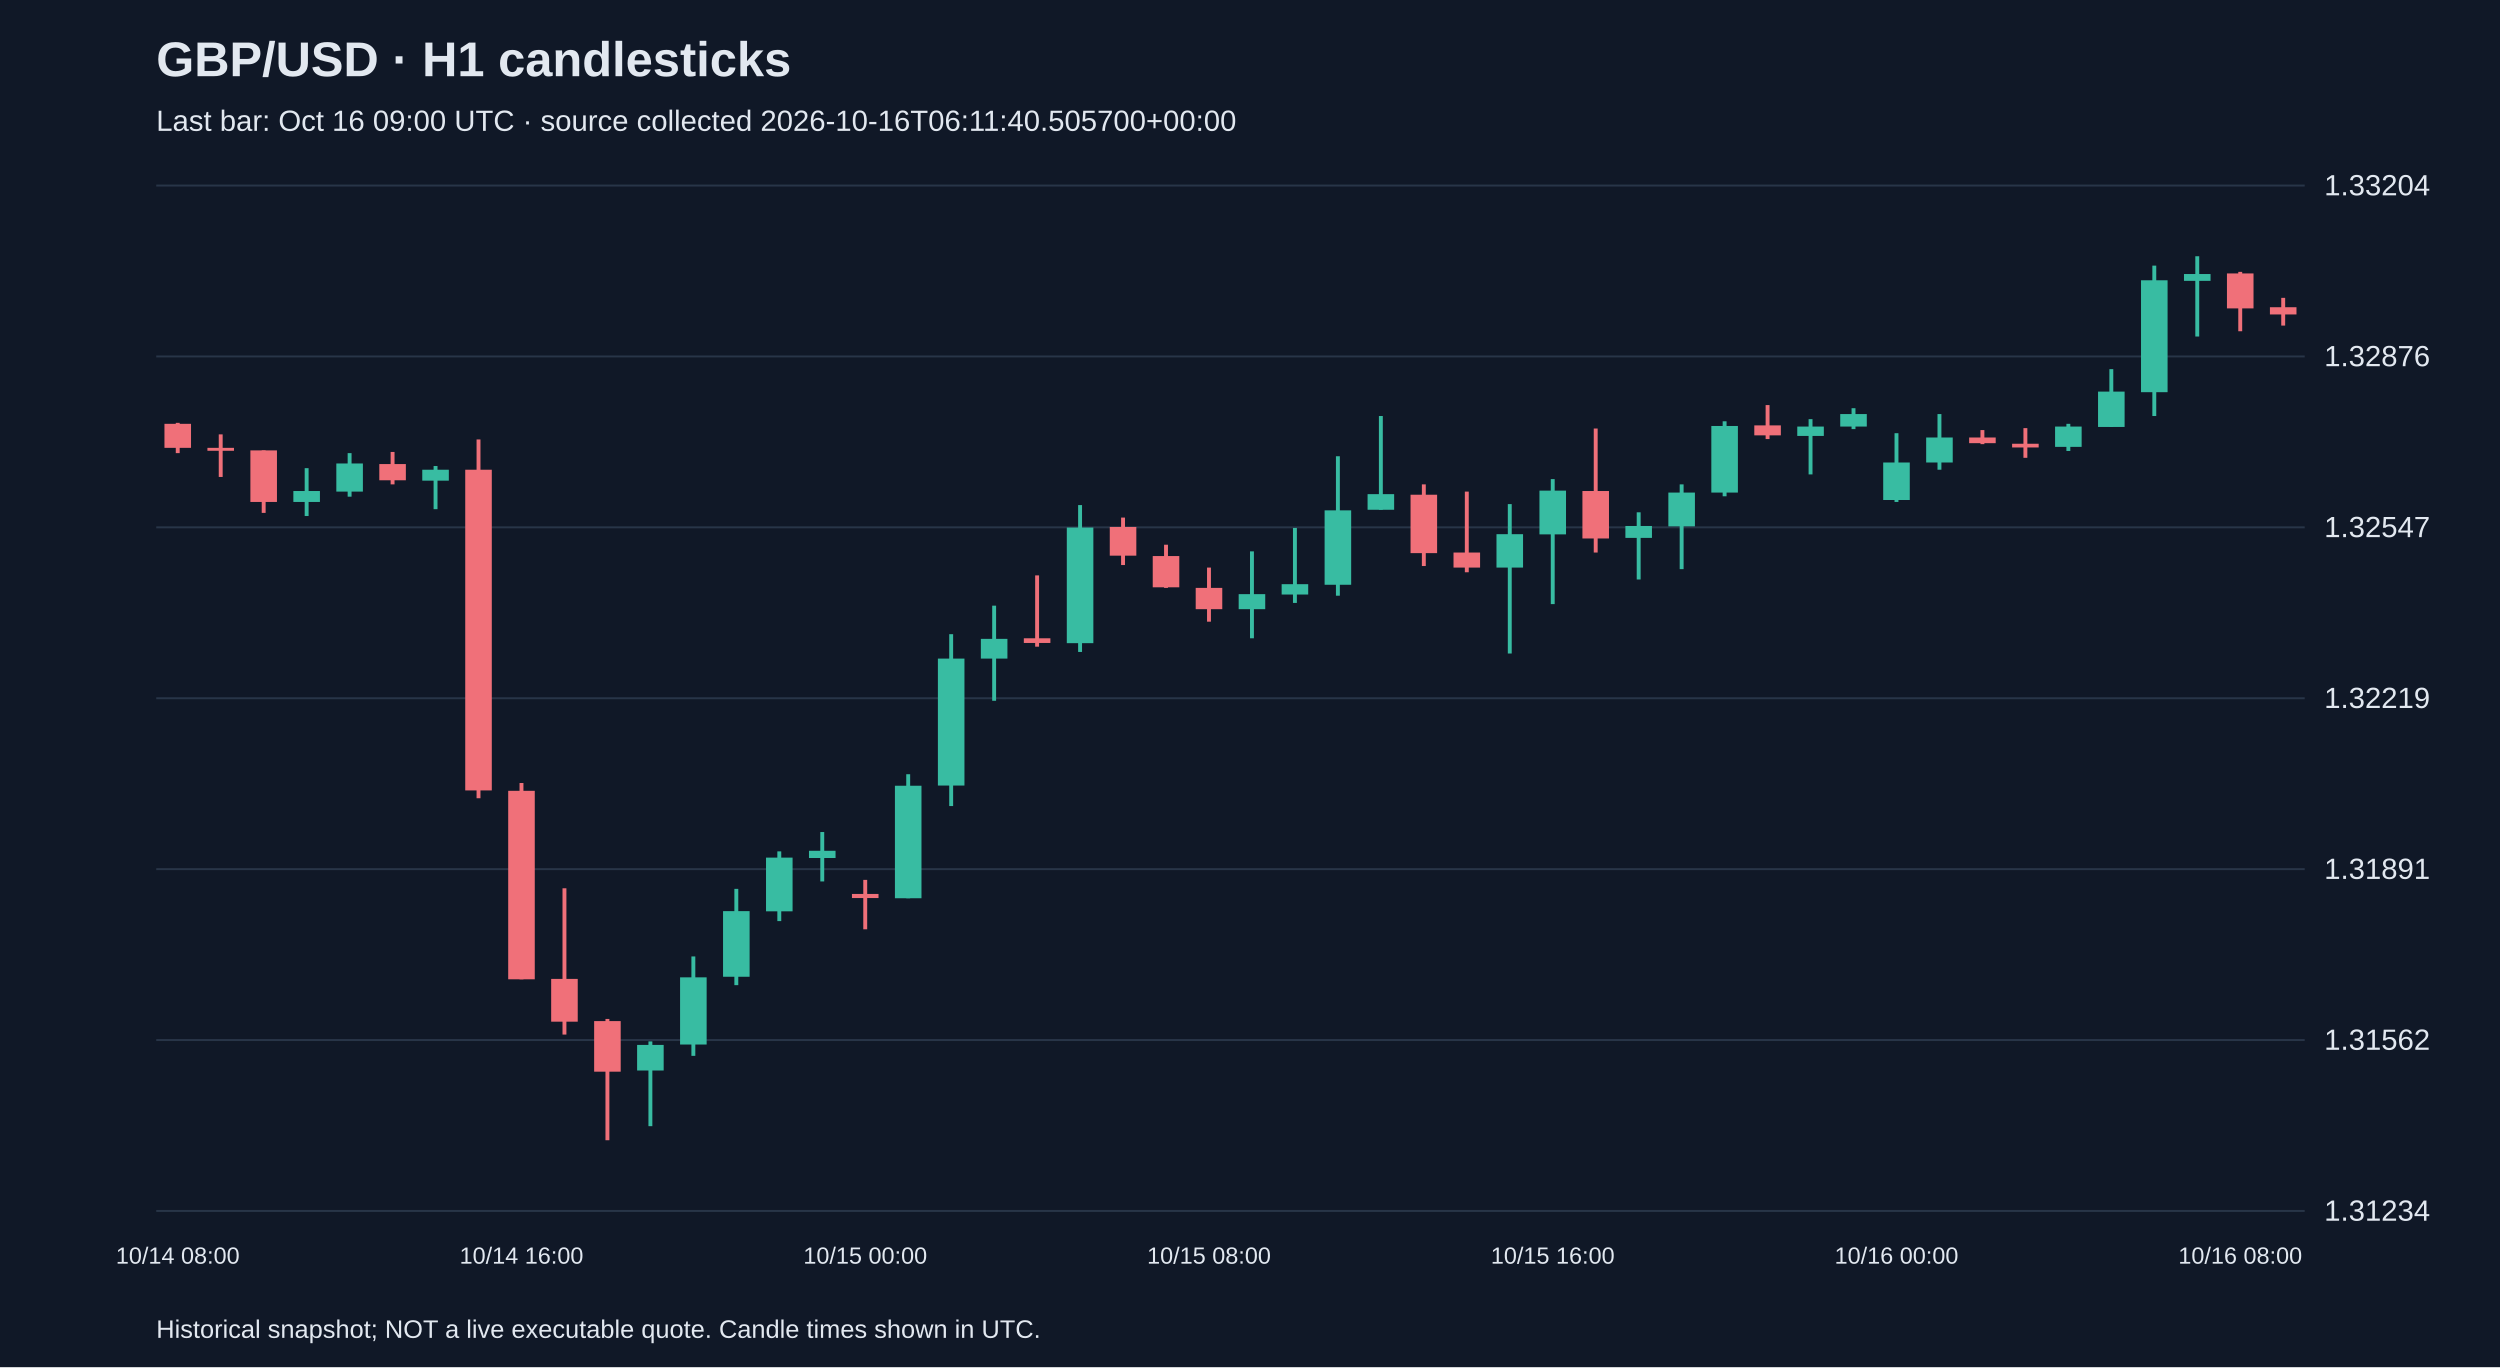
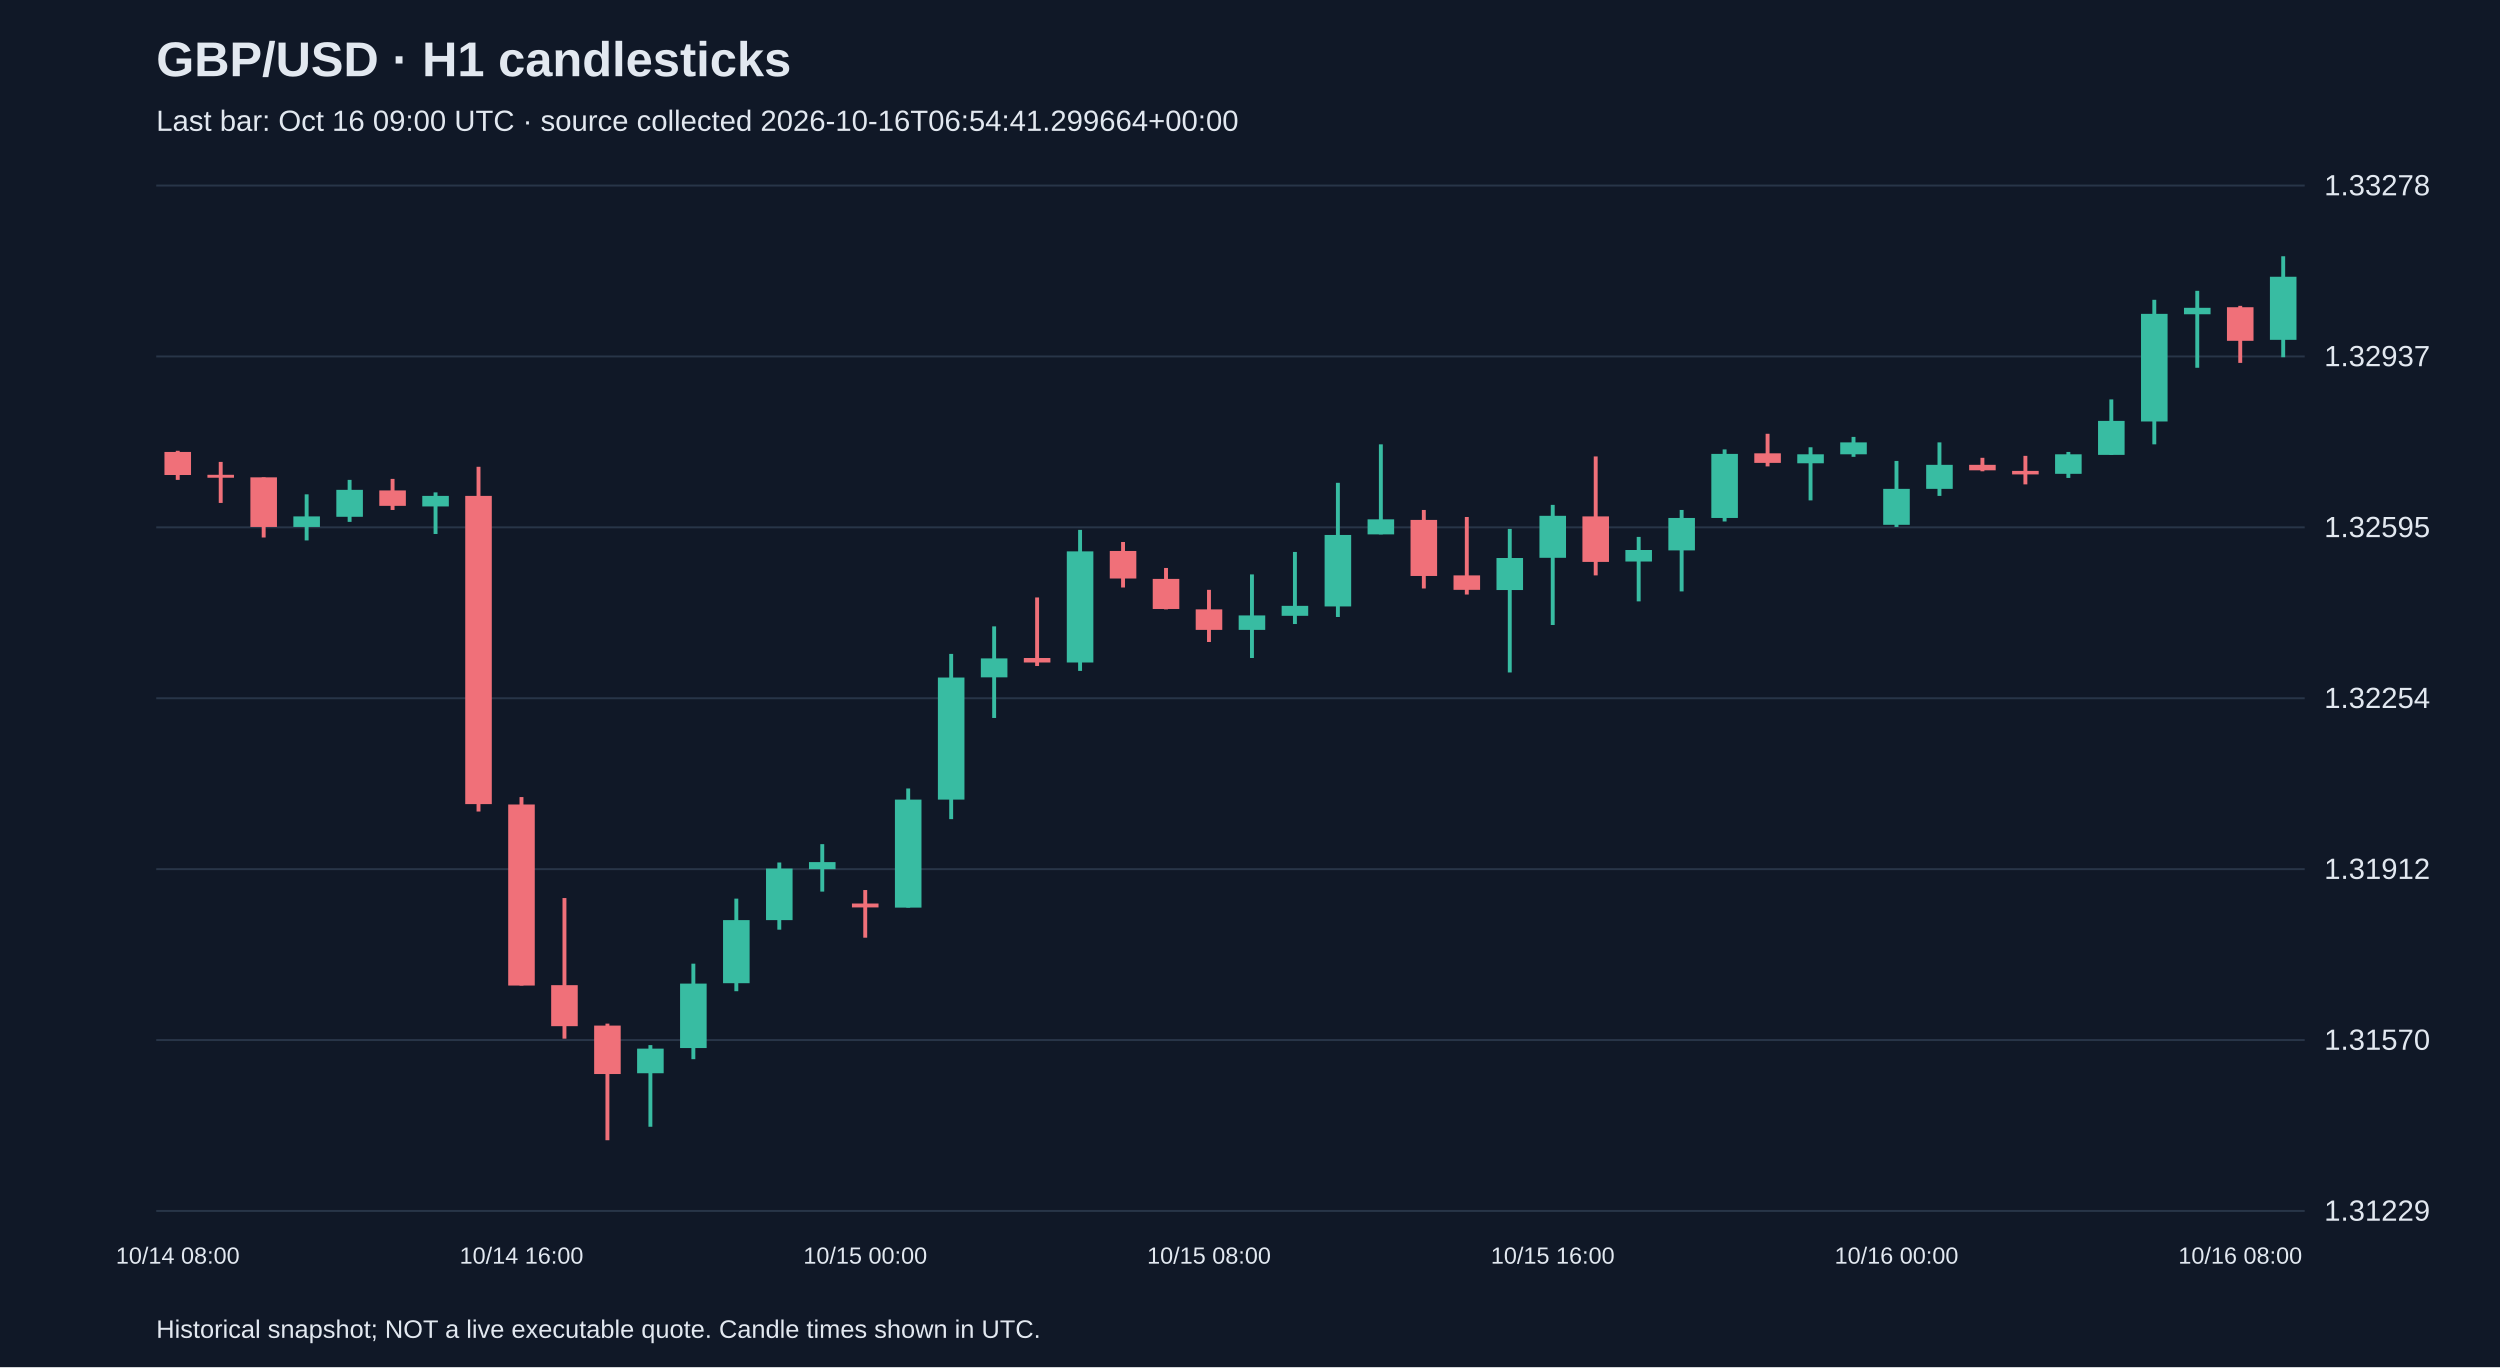
<svg xmlns="http://www.w3.org/2000/svg" viewBox="0 0 1280 700">
  <rect width="100%" height="100%" fill="#101827" />
  <style>text{font-family:Arial,sans-serif;fill:#e2e8f0}</style>
  <text x="80" y="39" font-size="25" font-weight="bold">GBP/USD · H1 candlesticks</text>
-   <text x="80" y="67" font-size="15" fill="#a6b1c5">Last bar: Oct 16 09:00 UTC · source collected 2026-10-16T06:11:40.505700+00:00</text>
+   <text x="80" y="67" font-size="15" fill="#a6b1c5">Last bar: Oct 16 09:00 UTC · source collected 2026-10-16T06:54:41.299664+00:00</text>
  <line x1="80" y1="620.0" x2="1180" y2="620.0" stroke="#283548" />
-   <text x="1190" y="625.0" font-size="15">1.31234</text>
+   <text x="1190" y="625.0" font-size="15">1.31229</text>
  <line x1="80" y1="532.5" x2="1180" y2="532.5" stroke="#283548" />
-   <text x="1190" y="537.5" font-size="15">1.31562</text>
+   <text x="1190" y="537.5" font-size="15">1.31570</text>
  <line x1="80" y1="445.0" x2="1180" y2="445.0" stroke="#283548" />
-   <text x="1190" y="450.0" font-size="15">1.31891</text>
+   <text x="1190" y="450.0" font-size="15">1.31912</text>
  <line x1="80" y1="357.5" x2="1180" y2="357.5" stroke="#283548" />
-   <text x="1190" y="362.5" font-size="15">1.32219</text>
+   <text x="1190" y="362.5" font-size="15">1.32254</text>
  <line x1="80" y1="270.0" x2="1180" y2="270.0" stroke="#283548" />
-   <text x="1190" y="275.0" font-size="15">1.32547</text>
+   <text x="1190" y="275.0" font-size="15">1.32595</text>
  <line x1="80" y1="182.5" x2="1180" y2="182.5" stroke="#283548" />
-   <text x="1190" y="187.5" font-size="15">1.32876</text>
+   <text x="1190" y="187.5" font-size="15">1.32937</text>
  <line x1="80" y1="95.0" x2="1180" y2="95.0" stroke="#283548" />
-   <text x="1190" y="100.0" font-size="15">1.33204</text>
-   <line x1="91.0" y1="216.5" x2="91.0" y2="232.0" stroke="#f07079" stroke-width="2" />
-   <rect x="84.2" y="217.0" width="13.6" height="12.3" fill="#f07079" />
+   <text x="1190" y="100.0" font-size="15">1.33278</text>
+   <line x1="91.0" y1="230.8" x2="91.0" y2="245.7" stroke="#f07079" stroke-width="2" />
+   <rect x="84.2" y="231.4" width="13.6" height="11.8" fill="#f07079" />
  <text x="91.0" y="647" text-anchor="middle" font-size="12">10/14 08:00</text>
-   <line x1="113.0" y1="222.4" x2="113.0" y2="244.2" stroke="#f07079" stroke-width="2" />
-   <rect x="106.2" y="229.3" width="13.6" height="1.5" fill="#f07079" />
-   <line x1="135.0" y1="230.6" x2="135.0" y2="262.6" stroke="#f07079" stroke-width="2" />
-   <rect x="128.2" y="230.6" width="13.6" height="26.4" fill="#f07079" />
-   <line x1="157.0" y1="239.7" x2="157.0" y2="264.2" stroke="#38bca2" stroke-width="2" />
-   <rect x="150.2" y="251.4" width="13.6" height="5.6" fill="#38bca2" />
-   <line x1="179.0" y1="232.0" x2="179.0" y2="254.3" stroke="#38bca2" stroke-width="2" />
-   <rect x="172.2" y="237.3" width="13.6" height="14.4" fill="#38bca2" />
-   <line x1="201.0" y1="231.4" x2="201.0" y2="248.0" stroke="#f07079" stroke-width="2" />
-   <rect x="194.2" y="237.6" width="13.6" height="8.3" fill="#f07079" />
-   <line x1="223.0" y1="238.6" x2="223.0" y2="260.7" stroke="#38bca2" stroke-width="2" />
-   <rect x="216.2" y="240.5" width="13.6" height="5.6" fill="#38bca2" />
-   <line x1="245.0" y1="225.0" x2="245.0" y2="408.7" stroke="#f07079" stroke-width="2" />
-   <rect x="238.2" y="240.5" width="13.6" height="164.2" fill="#f07079" />
-   <line x1="267.0" y1="400.9" x2="267.0" y2="501.4" stroke="#f07079" stroke-width="2" />
-   <rect x="260.2" y="404.9" width="13.6" height="96.5" fill="#f07079" />
+   <line x1="113.0" y1="236.5" x2="113.0" y2="257.5" stroke="#f07079" stroke-width="2" />
+   <rect x="106.2" y="243.1" width="13.6" height="1.5" fill="#f07079" />
+   <line x1="135.0" y1="244.4" x2="135.0" y2="275.2" stroke="#f07079" stroke-width="2" />
+   <rect x="128.2" y="244.4" width="13.6" height="25.4" fill="#f07079" />
+   <line x1="157.0" y1="253.1" x2="157.0" y2="276.7" stroke="#38bca2" stroke-width="2" />
+   <rect x="150.2" y="264.4" width="13.6" height="5.4" fill="#38bca2" />
+   <line x1="179.0" y1="245.7" x2="179.0" y2="267.2" stroke="#38bca2" stroke-width="2" />
+   <rect x="172.2" y="250.8" width="13.6" height="13.8" fill="#38bca2" />
+   <line x1="201.0" y1="245.2" x2="201.0" y2="261.1" stroke="#f07079" stroke-width="2" />
+   <rect x="194.2" y="251.1" width="13.6" height="7.9" fill="#f07079" />
+   <line x1="223.0" y1="252.1" x2="223.0" y2="273.4" stroke="#38bca2" stroke-width="2" />
+   <rect x="216.2" y="253.9" width="13.6" height="5.4" fill="#38bca2" />
+   <line x1="245.0" y1="239.0" x2="245.0" y2="415.5" stroke="#f07079" stroke-width="2" />
+   <rect x="238.2" y="253.9" width="13.6" height="157.8" fill="#f07079" />
+   <line x1="267.0" y1="408.1" x2="267.0" y2="504.6" stroke="#f07079" stroke-width="2" />
+   <rect x="260.2" y="411.9" width="13.6" height="92.7" fill="#f07079" />
  <text x="267.0" y="647" text-anchor="middle" font-size="12">10/14 16:00</text>
-   <line x1="289.0" y1="454.8" x2="289.0" y2="529.7" stroke="#f07079" stroke-width="2" />
-   <rect x="282.2" y="501.2" width="13.6" height="21.9" fill="#f07079" />
-   <line x1="311.0" y1="521.7" x2="311.0" y2="583.8" stroke="#f07079" stroke-width="2" />
-   <rect x="304.2" y="522.8" width="13.6" height="25.9" fill="#f07079" />
-   <line x1="333.0" y1="533.2" x2="333.0" y2="576.6" stroke="#38bca2" stroke-width="2" />
-   <rect x="326.2" y="535.0" width="13.6" height="13.1" fill="#38bca2" />
-   <line x1="355.0" y1="489.7" x2="355.0" y2="540.6" stroke="#38bca2" stroke-width="2" />
-   <rect x="348.2" y="500.4" width="13.6" height="34.4" fill="#38bca2" />
-   <line x1="377.0" y1="455.1" x2="377.0" y2="504.4" stroke="#38bca2" stroke-width="2" />
-   <rect x="370.2" y="466.5" width="13.6" height="33.6" fill="#38bca2" />
-   <line x1="399.0" y1="435.9" x2="399.0" y2="471.6" stroke="#38bca2" stroke-width="2" />
-   <rect x="392.2" y="439.1" width="13.6" height="27.5" fill="#38bca2" />
-   <line x1="421.0" y1="426.0" x2="421.0" y2="451.3" stroke="#38bca2" stroke-width="2" />
-   <rect x="414.2" y="435.6" width="13.6" height="3.7" fill="#38bca2" />
-   <line x1="443.0" y1="450.5" x2="443.0" y2="475.8" stroke="#f07079" stroke-width="2" />
-   <rect x="436.2" y="457.7" width="13.6" height="2.1" fill="#f07079" />
+   <line x1="289.0" y1="459.8" x2="289.0" y2="531.8" stroke="#f07079" stroke-width="2" />
+   <rect x="282.2" y="504.4" width="13.6" height="21.0" fill="#f07079" />
+   <line x1="311.0" y1="524.1" x2="311.0" y2="583.8" stroke="#f07079" stroke-width="2" />
+   <rect x="304.2" y="525.1" width="13.6" height="24.8" fill="#f07079" />
+   <line x1="333.0" y1="535.1" x2="333.0" y2="576.9" stroke="#38bca2" stroke-width="2" />
+   <rect x="326.2" y="536.9" width="13.6" height="12.6" fill="#38bca2" />
+   <line x1="355.0" y1="493.4" x2="355.0" y2="542.3" stroke="#38bca2" stroke-width="2" />
+   <rect x="348.2" y="503.6" width="13.6" height="33.0" fill="#38bca2" />
+   <line x1="377.0" y1="460.1" x2="377.0" y2="507.5" stroke="#38bca2" stroke-width="2" />
+   <rect x="370.2" y="471.1" width="13.6" height="32.3" fill="#38bca2" />
+   <line x1="399.0" y1="441.6" x2="399.0" y2="476.0" stroke="#38bca2" stroke-width="2" />
+   <rect x="392.2" y="444.7" width="13.6" height="26.4" fill="#38bca2" />
+   <line x1="421.0" y1="432.2" x2="421.0" y2="456.5" stroke="#38bca2" stroke-width="2" />
+   <rect x="414.2" y="441.4" width="13.6" height="3.6" fill="#38bca2" />
+   <line x1="443.0" y1="455.7" x2="443.0" y2="480.1" stroke="#f07079" stroke-width="2" />
+   <rect x="436.2" y="462.6" width="13.6" height="2.0" fill="#f07079" />
  <text x="443.0" y="647" text-anchor="middle" font-size="12">10/15 00:00</text>
-   <line x1="465.0" y1="396.4" x2="465.0" y2="459.9" stroke="#38bca2" stroke-width="2" />
-   <rect x="458.2" y="402.3" width="13.6" height="57.6" fill="#38bca2" />
-   <line x1="487.0" y1="324.7" x2="487.0" y2="412.7" stroke="#38bca2" stroke-width="2" />
-   <rect x="480.2" y="337.2" width="13.6" height="65.0" fill="#38bca2" />
-   <line x1="509.0" y1="310.1" x2="509.0" y2="358.8" stroke="#38bca2" stroke-width="2" />
-   <rect x="502.2" y="327.1" width="13.6" height="10.1" fill="#38bca2" />
-   <line x1="531.0" y1="294.6" x2="531.0" y2="331.1" stroke="#f07079" stroke-width="2" />
-   <rect x="524.2" y="326.8" width="13.6" height="2.4" fill="#f07079" />
-   <line x1="553.0" y1="258.6" x2="553.0" y2="333.8" stroke="#38bca2" stroke-width="2" />
-   <rect x="546.2" y="270.1" width="13.6" height="59.2" fill="#38bca2" />
-   <line x1="575.0" y1="265.0" x2="575.0" y2="289.3" stroke="#f07079" stroke-width="2" />
-   <rect x="568.2" y="269.8" width="13.6" height="14.7" fill="#f07079" />
-   <line x1="597.0" y1="278.9" x2="597.0" y2="301.0" stroke="#f07079" stroke-width="2" />
-   <rect x="590.2" y="284.7" width="13.6" height="16.0" fill="#f07079" />
-   <line x1="619.0" y1="290.6" x2="619.0" y2="318.3" stroke="#f07079" stroke-width="2" />
-   <rect x="612.2" y="301.0" width="13.6" height="10.9" fill="#f07079" />
+   <line x1="465.0" y1="403.7" x2="465.0" y2="464.7" stroke="#38bca2" stroke-width="2" />
+   <rect x="458.2" y="409.4" width="13.6" height="55.3" fill="#38bca2" />
+   <line x1="487.0" y1="334.8" x2="487.0" y2="419.4" stroke="#38bca2" stroke-width="2" />
+   <rect x="480.2" y="346.9" width="13.6" height="62.5" fill="#38bca2" />
+   <line x1="509.0" y1="320.7" x2="509.0" y2="367.6" stroke="#38bca2" stroke-width="2" />
+   <rect x="502.2" y="337.1" width="13.6" height="9.7" fill="#38bca2" />
+   <line x1="531.0" y1="305.9" x2="531.0" y2="341.0" stroke="#f07079" stroke-width="2" />
+   <rect x="524.2" y="336.9" width="13.6" height="2.3" fill="#f07079" />
+   <line x1="553.0" y1="271.3" x2="553.0" y2="343.5" stroke="#38bca2" stroke-width="2" />
+   <rect x="546.2" y="282.3" width="13.6" height="56.9" fill="#38bca2" />
+   <line x1="575.0" y1="277.5" x2="575.0" y2="300.8" stroke="#f07079" stroke-width="2" />
+   <rect x="568.2" y="282.1" width="13.6" height="14.1" fill="#f07079" />
+   <line x1="597.0" y1="290.8" x2="597.0" y2="312.0" stroke="#f07079" stroke-width="2" />
+   <rect x="590.2" y="296.4" width="13.6" height="15.4" fill="#f07079" />
+   <line x1="619.0" y1="302.0" x2="619.0" y2="328.7" stroke="#f07079" stroke-width="2" />
+   <rect x="612.2" y="312.0" width="13.6" height="10.5" fill="#f07079" />
  <text x="619.0" y="647" text-anchor="middle" font-size="12">10/15 08:00</text>
-   <line x1="641.0" y1="282.3" x2="641.0" y2="326.8" stroke="#38bca2" stroke-width="2" />
-   <rect x="634.2" y="304.2" width="13.6" height="7.7" fill="#38bca2" />
-   <line x1="663.0" y1="270.3" x2="663.0" y2="308.7" stroke="#38bca2" stroke-width="2" />
-   <rect x="656.2" y="299.1" width="13.6" height="5.3" fill="#38bca2" />
-   <line x1="685.0" y1="233.6" x2="685.0" y2="305.0" stroke="#38bca2" stroke-width="2" />
-   <rect x="678.2" y="261.3" width="13.6" height="38.1" fill="#38bca2" />
-   <line x1="707.0" y1="213.0" x2="707.0" y2="261.0" stroke="#38bca2" stroke-width="2" />
-   <rect x="700.2" y="253.0" width="13.6" height="8.0" fill="#38bca2" />
-   <line x1="729.0" y1="248.0" x2="729.0" y2="289.8" stroke="#f07079" stroke-width="2" />
-   <rect x="722.2" y="253.3" width="13.6" height="29.9" fill="#f07079" />
-   <line x1="751.0" y1="251.7" x2="751.0" y2="293.0" stroke="#f07079" stroke-width="2" />
-   <rect x="744.2" y="282.9" width="13.6" height="7.7" fill="#f07079" />
-   <line x1="773.0" y1="258.1" x2="773.0" y2="334.6" stroke="#38bca2" stroke-width="2" />
-   <rect x="766.2" y="273.5" width="13.6" height="17.1" fill="#38bca2" />
-   <line x1="795.0" y1="245.3" x2="795.0" y2="309.3" stroke="#38bca2" stroke-width="2" />
-   <rect x="788.2" y="251.2" width="13.6" height="22.4" fill="#38bca2" />
+   <line x1="641.0" y1="294.1" x2="641.0" y2="336.9" stroke="#38bca2" stroke-width="2" />
+   <rect x="634.2" y="315.1" width="13.6" height="7.4" fill="#38bca2" />
+   <line x1="663.0" y1="282.6" x2="663.0" y2="319.5" stroke="#38bca2" stroke-width="2" />
+   <rect x="656.2" y="310.2" width="13.6" height="5.1" fill="#38bca2" />
+   <line x1="685.0" y1="247.2" x2="685.0" y2="315.9" stroke="#38bca2" stroke-width="2" />
+   <rect x="678.2" y="273.9" width="13.6" height="36.6" fill="#38bca2" />
+   <line x1="707.0" y1="227.5" x2="707.0" y2="273.6" stroke="#38bca2" stroke-width="2" />
+   <rect x="700.2" y="265.9" width="13.6" height="7.7" fill="#38bca2" />
+   <line x1="729.0" y1="261.1" x2="729.0" y2="301.3" stroke="#f07079" stroke-width="2" />
+   <rect x="722.2" y="266.2" width="13.6" height="28.7" fill="#f07079" />
+   <line x1="751.0" y1="264.7" x2="751.0" y2="304.4" stroke="#f07079" stroke-width="2" />
+   <rect x="744.2" y="294.6" width="13.6" height="7.4" fill="#f07079" />
+   <line x1="773.0" y1="270.8" x2="773.0" y2="344.3" stroke="#38bca2" stroke-width="2" />
+   <rect x="766.2" y="285.7" width="13.6" height="16.4" fill="#38bca2" />
+   <line x1="795.0" y1="258.5" x2="795.0" y2="320.0" stroke="#38bca2" stroke-width="2" />
+   <rect x="788.2" y="264.1" width="13.6" height="21.5" fill="#38bca2" />
  <text x="795.0" y="647" text-anchor="middle" font-size="12">10/15 16:00</text>
-   <line x1="817.0" y1="219.4" x2="817.0" y2="282.9" stroke="#f07079" stroke-width="2" />
-   <rect x="810.2" y="251.4" width="13.6" height="24.3" fill="#f07079" />
-   <line x1="839.0" y1="262.3" x2="839.0" y2="296.7" stroke="#38bca2" stroke-width="2" />
-   <rect x="832.2" y="269.3" width="13.6" height="6.1" fill="#38bca2" />
-   <line x1="861.0" y1="248.0" x2="861.0" y2="291.4" stroke="#38bca2" stroke-width="2" />
-   <rect x="854.2" y="252.2" width="13.6" height="17.3" fill="#38bca2" />
-   <line x1="883.0" y1="215.7" x2="883.0" y2="254.1" stroke="#38bca2" stroke-width="2" />
-   <rect x="876.2" y="218.1" width="13.6" height="34.1" fill="#38bca2" />
-   <line x1="905.0" y1="207.4" x2="905.0" y2="224.8" stroke="#f07079" stroke-width="2" />
-   <rect x="898.2" y="217.8" width="13.6" height="5.1" fill="#f07079" />
-   <line x1="927.0" y1="214.6" x2="927.0" y2="242.9" stroke="#38bca2" stroke-width="2" />
-   <rect x="920.2" y="218.4" width="13.6" height="4.8" fill="#38bca2" />
-   <line x1="949.0" y1="209.0" x2="949.0" y2="219.7" stroke="#38bca2" stroke-width="2" />
-   <rect x="942.2" y="212.0" width="13.6" height="6.4" fill="#38bca2" />
-   <line x1="971.0" y1="221.8" x2="971.0" y2="257.0" stroke="#38bca2" stroke-width="2" />
-   <rect x="964.2" y="236.8" width="13.6" height="19.2" fill="#38bca2" />
+   <line x1="817.0" y1="233.7" x2="817.0" y2="294.6" stroke="#f07079" stroke-width="2" />
+   <rect x="810.2" y="264.4" width="13.6" height="23.3" fill="#f07079" />
+   <line x1="839.0" y1="274.9" x2="839.0" y2="307.9" stroke="#38bca2" stroke-width="2" />
+   <rect x="832.2" y="281.6" width="13.6" height="5.9" fill="#38bca2" />
+   <line x1="861.0" y1="261.1" x2="861.0" y2="302.8" stroke="#38bca2" stroke-width="2" />
+   <rect x="854.2" y="265.2" width="13.6" height="16.6" fill="#38bca2" />
+   <line x1="883.0" y1="230.1" x2="883.0" y2="267.0" stroke="#38bca2" stroke-width="2" />
+   <rect x="876.2" y="232.4" width="13.6" height="32.8" fill="#38bca2" />
+   <line x1="905.0" y1="222.1" x2="905.0" y2="238.8" stroke="#f07079" stroke-width="2" />
+   <rect x="898.2" y="232.1" width="13.6" height="4.9" fill="#f07079" />
+   <line x1="927.0" y1="229.0" x2="927.0" y2="256.2" stroke="#38bca2" stroke-width="2" />
+   <rect x="920.2" y="232.6" width="13.6" height="4.6" fill="#38bca2" />
+   <line x1="949.0" y1="223.7" x2="949.0" y2="233.9" stroke="#38bca2" stroke-width="2" />
+   <rect x="942.2" y="226.5" width="13.6" height="6.1" fill="#38bca2" />
+   <line x1="971.0" y1="236.0" x2="971.0" y2="269.8" stroke="#38bca2" stroke-width="2" />
+   <rect x="964.2" y="250.3" width="13.6" height="18.4" fill="#38bca2" />
  <text x="971.0" y="647" text-anchor="middle" font-size="12">10/16 00:00</text>
-   <line x1="993.0" y1="212.0" x2="993.0" y2="240.5" stroke="#38bca2" stroke-width="2" />
-   <rect x="986.2" y="224.0" width="13.6" height="12.8" fill="#38bca2" />
-   <line x1="1015.0" y1="220.2" x2="1015.0" y2="227.4" stroke="#f07079" stroke-width="2" />
-   <rect x="1008.2" y="224.0" width="13.6" height="2.9" fill="#f07079" />
-   <line x1="1037.0" y1="219.2" x2="1037.0" y2="234.4" stroke="#f07079" stroke-width="2" />
-   <rect x="1030.2" y="227.2" width="13.6" height="1.9" fill="#f07079" />
-   <line x1="1059.0" y1="217.0" x2="1059.0" y2="230.9" stroke="#38bca2" stroke-width="2" />
-   <rect x="1052.2" y="218.4" width="13.6" height="10.4" fill="#38bca2" />
-   <line x1="1081.0" y1="189.0" x2="1081.0" y2="218.6" stroke="#38bca2" stroke-width="2" />
-   <rect x="1074.2" y="200.5" width="13.6" height="18.1" fill="#38bca2" />
-   <line x1="1103.0" y1="136.0" x2="1103.0" y2="213.0" stroke="#38bca2" stroke-width="2" />
-   <rect x="1096.2" y="143.5" width="13.6" height="57.3" fill="#38bca2" />
-   <line x1="1125.0" y1="131.2" x2="1125.0" y2="172.3" stroke="#38bca2" stroke-width="2" />
-   <rect x="1118.2" y="140.3" width="13.6" height="3.5" fill="#38bca2" />
-   <line x1="1147.0" y1="139.2" x2="1147.0" y2="169.6" stroke="#f07079" stroke-width="2" />
-   <rect x="1140.2" y="140.0" width="13.6" height="17.9" fill="#f07079" />
+   <line x1="993.0" y1="226.5" x2="993.0" y2="253.9" stroke="#38bca2" stroke-width="2" />
+   <rect x="986.2" y="238.0" width="13.6" height="12.3" fill="#38bca2" />
+   <line x1="1015.0" y1="234.4" x2="1015.0" y2="241.3" stroke="#f07079" stroke-width="2" />
+   <rect x="1008.2" y="238.0" width="13.6" height="2.8" fill="#f07079" />
+   <line x1="1037.0" y1="233.4" x2="1037.0" y2="248.0" stroke="#f07079" stroke-width="2" />
+   <rect x="1030.2" y="241.1" width="13.6" height="1.8" fill="#f07079" />
+   <line x1="1059.0" y1="231.4" x2="1059.0" y2="244.7" stroke="#38bca2" stroke-width="2" />
+   <rect x="1052.2" y="232.6" width="13.6" height="10.0" fill="#38bca2" />
+   <line x1="1081.0" y1="204.5" x2="1081.0" y2="232.9" stroke="#38bca2" stroke-width="2" />
+   <rect x="1074.2" y="215.5" width="13.6" height="17.4" fill="#38bca2" />
+   <line x1="1103.0" y1="153.5" x2="1103.0" y2="227.5" stroke="#38bca2" stroke-width="2" />
+   <rect x="1096.2" y="160.7" width="13.6" height="55.1" fill="#38bca2" />
+   <line x1="1125.0" y1="148.9" x2="1125.0" y2="188.3" stroke="#38bca2" stroke-width="2" />
+   <rect x="1118.2" y="157.6" width="13.6" height="3.3" fill="#38bca2" />
+   <line x1="1147.0" y1="156.6" x2="1147.0" y2="185.8" stroke="#f07079" stroke-width="2" />
+   <rect x="1140.2" y="157.3" width="13.6" height="17.2" fill="#f07079" />
  <text x="1147.0" y="647" text-anchor="middle" font-size="12">10/16 08:00</text>
-   <line x1="1169.0" y1="152.5" x2="1169.0" y2="166.7" stroke="#f07079" stroke-width="2" />
-   <rect x="1162.2" y="157.3" width="13.6" height="3.7" fill="#f07079" />
+   <line x1="1169.0" y1="131.2" x2="1169.0" y2="182.9" stroke="#38bca2" stroke-width="2" />
+   <rect x="1162.2" y="141.7" width="13.6" height="32.3" fill="#38bca2" />
  <text x="80" y="685" font-size="13">Historical snapshot; NOT a live executable quote. Candle times shown in UTC.</text>
</svg>
